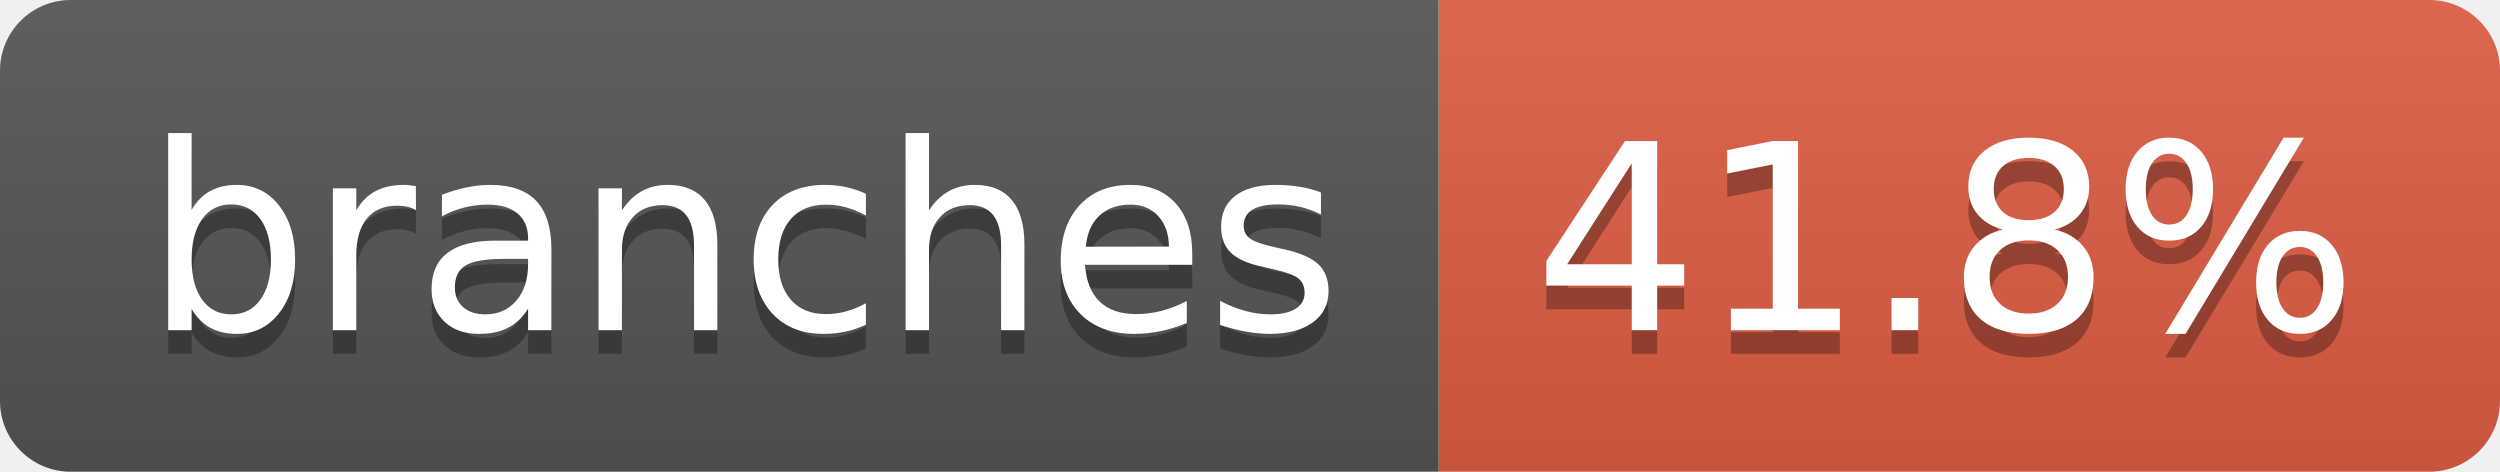
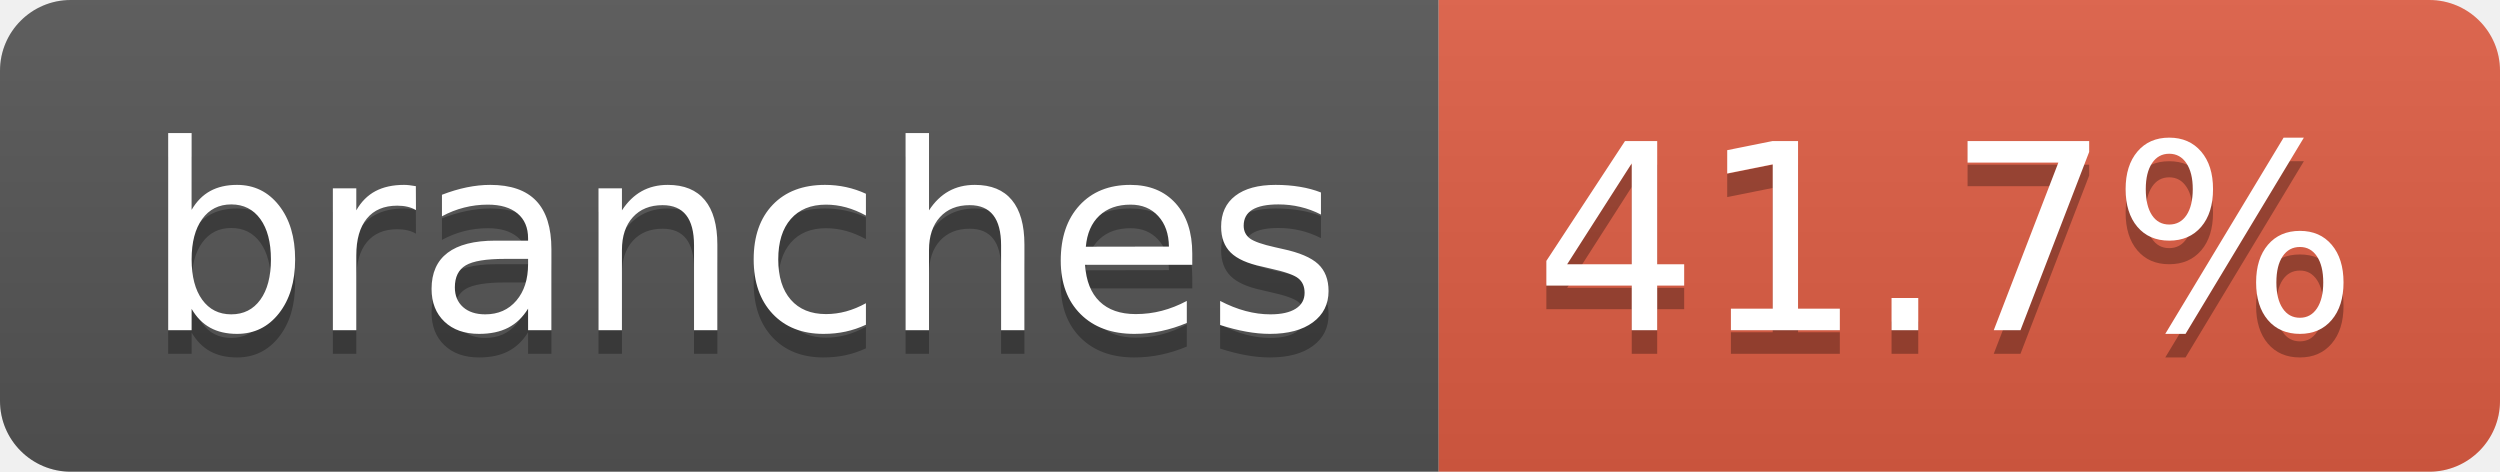
- <svg xmlns="http://www.w3.org/2000/svg" width="106" height="20" role="img" aria-label="branches: 41.8%">
+ <svg xmlns="http://www.w3.org/2000/svg" width="106" height="20" role="img" aria-label="branches: 41.7%">
  <linearGradient id="s" x2="0" y2="100%">
    <stop offset="0" stop-color="#bbb" stop-opacity=".1" />
    <stop offset="1" stop-opacity=".1" />
  </linearGradient>
  <clipPath id="r">
    <rect width="106" height="20" rx="3" fill="#fff" />
  </clipPath>
  <g clip-path="url(#r)">
    <rect width="61" height="20" fill="#555" />
    <rect x="61" width="45" height="20" fill="#e05d44" />
    <rect width="106" height="20" fill="url(#s)" />
  </g>
  <g fill="#fff" text-anchor="middle" font-family="Verdana,Geneva,DejaVu Sans,sans-serif" text-rendering="geometricPrecision" font-size="110">
    <text aria-hidden="true" x="315" y="150" fill="#010101" fill-opacity=".3" transform="scale(.1)" textLength="507">branches</text>
    <text x="315" y="140" transform="scale(.1)" fill="#fff" textLength="507">branches</text>
-     <text aria-hidden="true" x="825" y="150" fill="#010101" fill-opacity=".3" transform="scale(.1)" textLength="350">41.8%</text>
-     <text x="825" y="140" transform="scale(.1)" fill="#fff" textLength="350">41.8%</text>
+     <text aria-hidden="true" x="825" y="150" fill="#010101" fill-opacity=".3" transform="scale(.1)" textLength="350">41.7%</text>
+     <text x="825" y="140" transform="scale(.1)" fill="#fff" textLength="350">41.7%</text>
  </g>
</svg>
